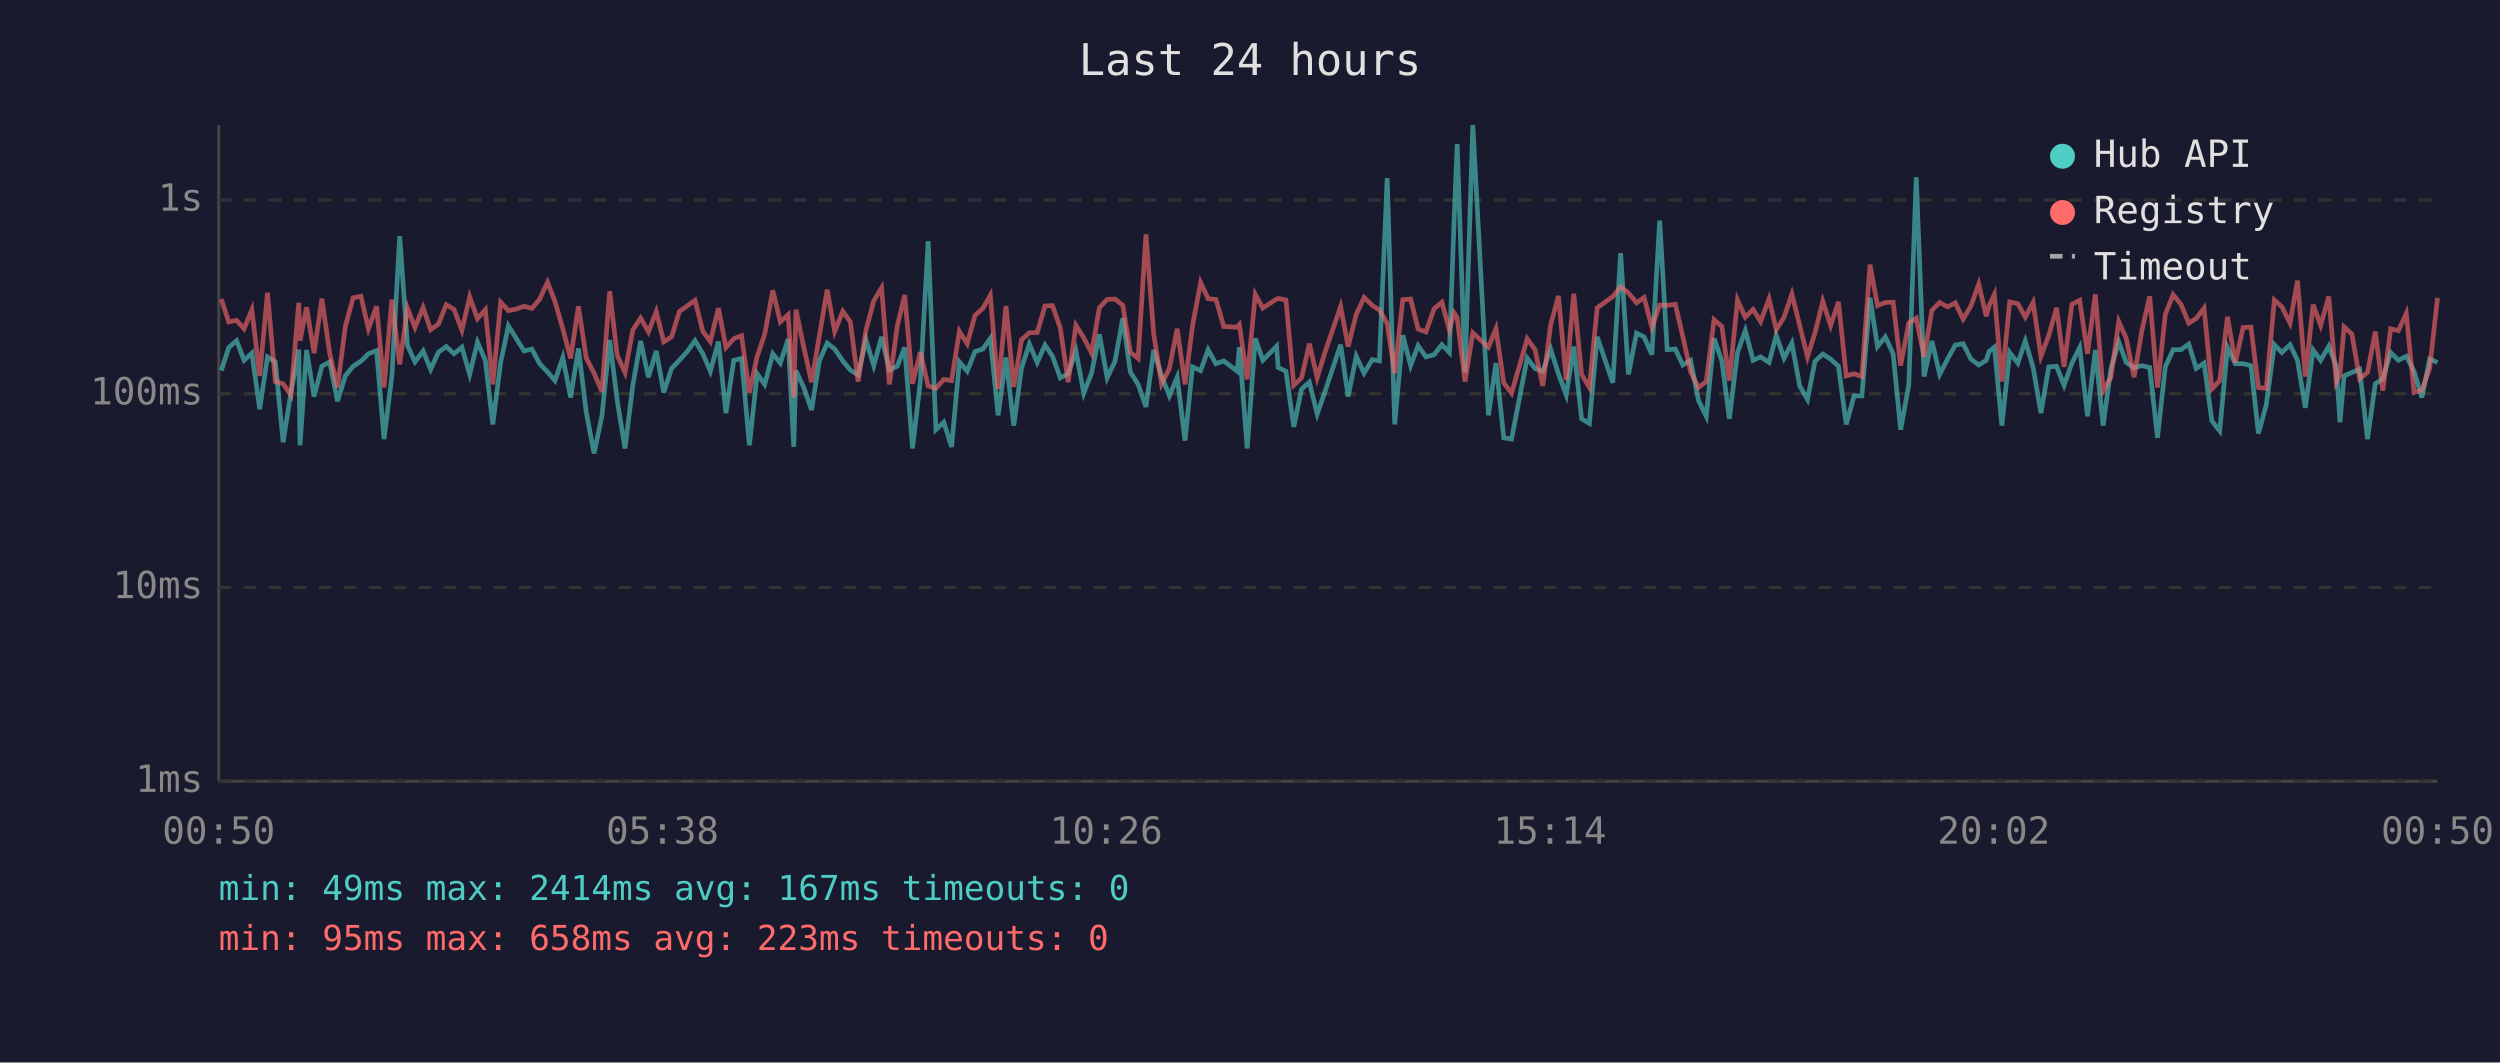
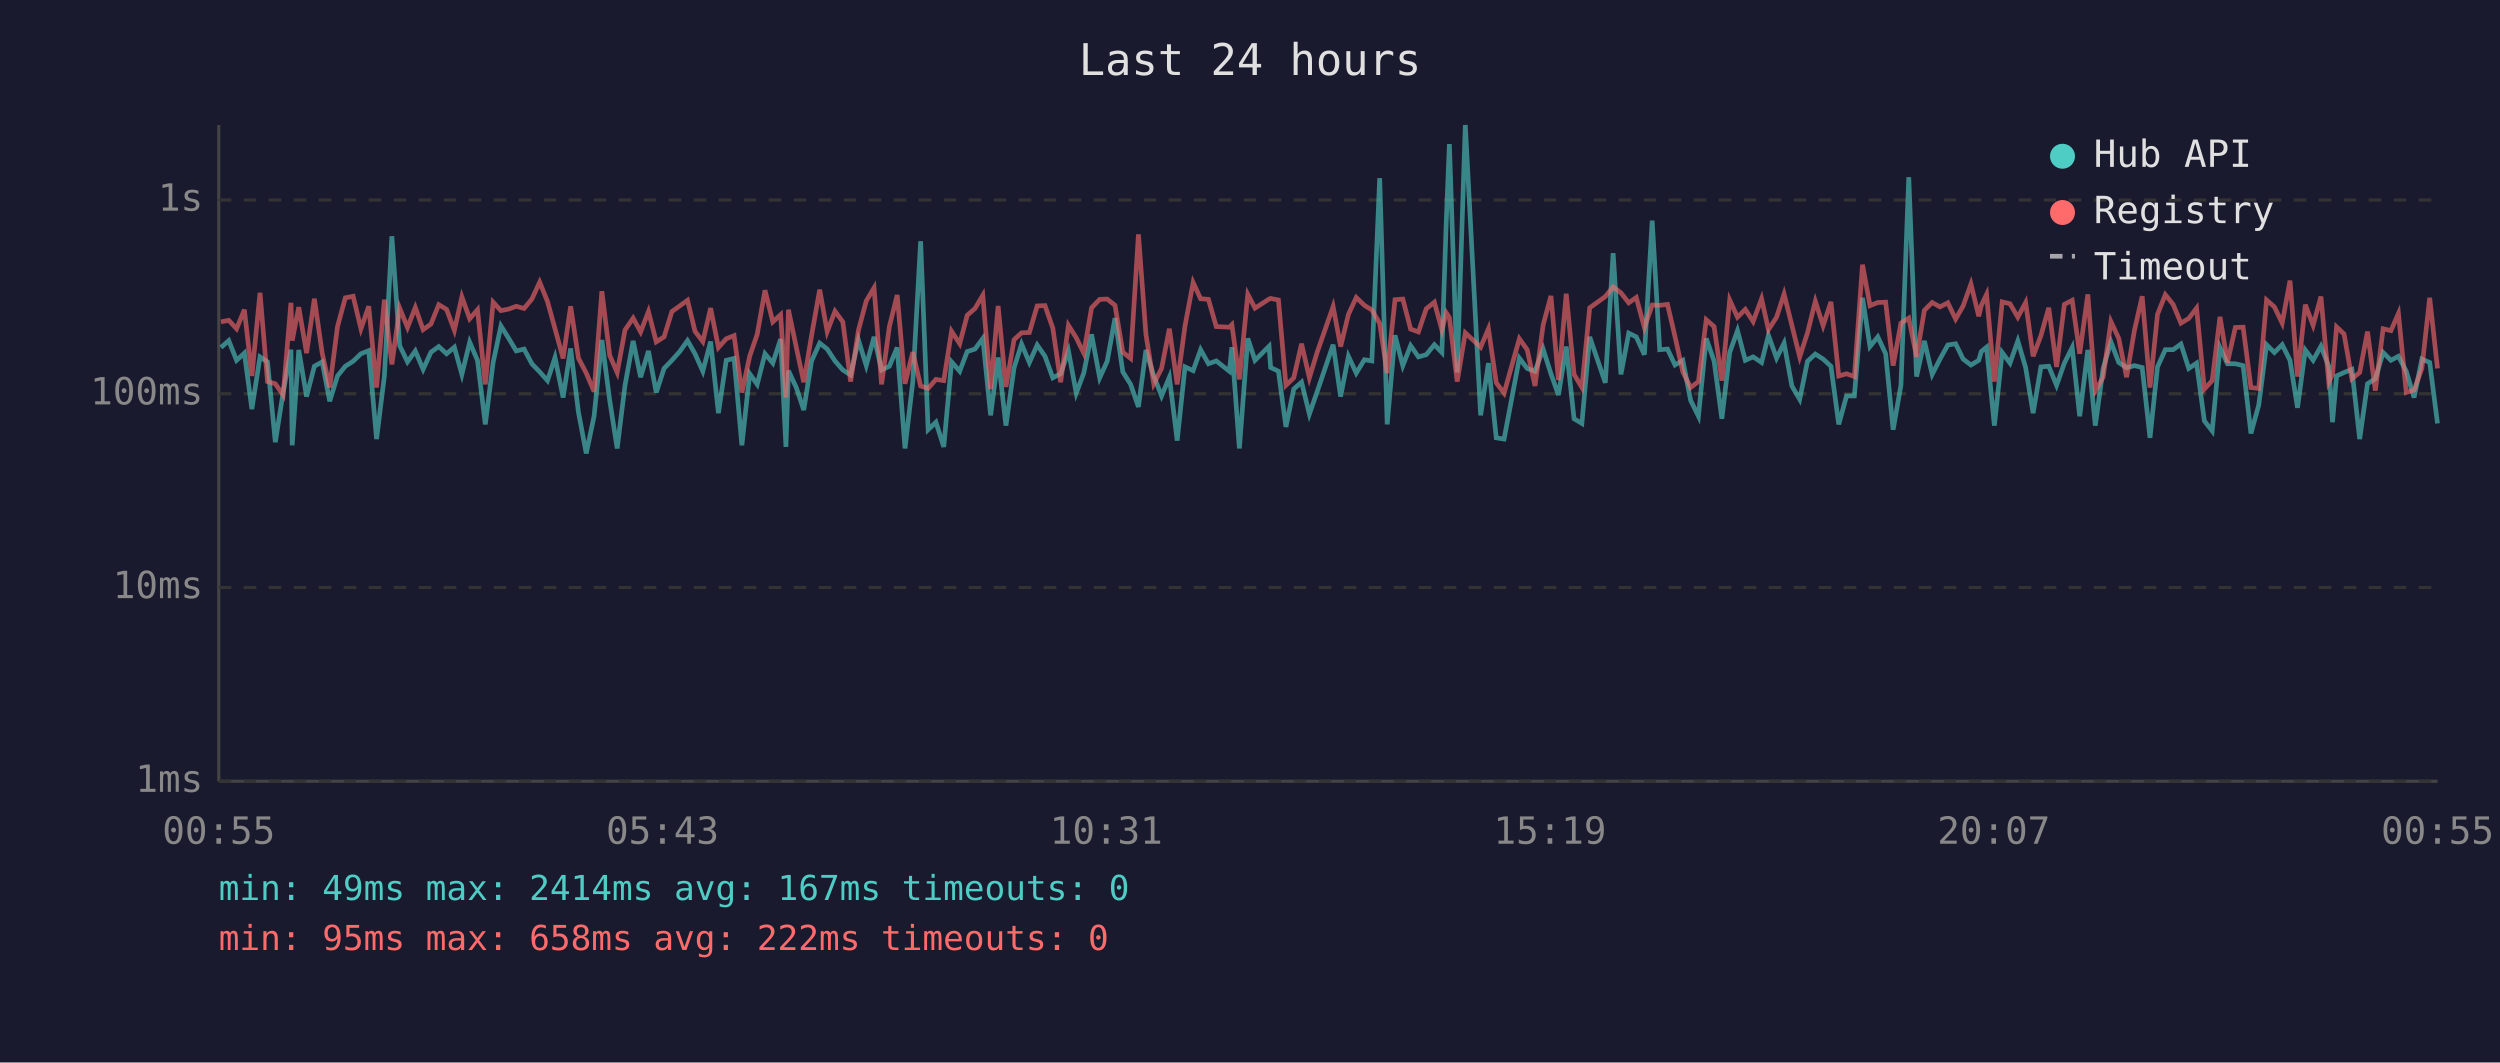
<svg xmlns="http://www.w3.org/2000/svg" viewBox="0 0 800 340" font-family="monospace" font-size="12">
  <rect width="800" height="340" fill="#1a1a2e" />
  <text x="400" y="24" fill="#e0e0e0" font-size="14" text-anchor="middle">Last 24 hours</text>
  <line x1="70" y1="40" x2="70" y2="250" stroke="#444" stroke-width="1" />
  <line x1="70" y1="250" x2="780" y2="250" stroke="#444" stroke-width="1" />
  <line x1="70" y1="250" x2="780" y2="250" stroke="#333" stroke-width="1" stroke-dasharray="4" />
  <text x="65" y="250" fill="#888" text-anchor="end" dominant-baseline="middle">1ms</text>
  <line x1="70" y1="188" x2="780" y2="188" stroke="#333" stroke-width="1" stroke-dasharray="4" />
  <text x="65" y="188" fill="#888" text-anchor="end" dominant-baseline="middle">10ms</text>
  <line x1="70" y1="126" x2="780" y2="126" stroke="#333" stroke-width="1" stroke-dasharray="4" />
  <text x="65" y="126" fill="#888" text-anchor="end" dominant-baseline="middle">100ms</text>
  <line x1="70" y1="64" x2="780" y2="64" stroke="#333" stroke-width="1" stroke-dasharray="4" />
  <text x="65" y="64" fill="#888" text-anchor="end" dominant-baseline="middle">1s</text>
-   <text x="70" y="270" fill="#888" text-anchor="middle">00:50</text>
-   <text x="212" y="270" fill="#888" text-anchor="middle">05:38</text>
-   <text x="354" y="270" fill="#888" text-anchor="middle">10:26</text>
-   <text x="496" y="270" fill="#888" text-anchor="middle">15:14</text>
-   <text x="638" y="270" fill="#888" text-anchor="middle">20:02</text>
-   <text x="780" y="270" fill="#888" text-anchor="middle">00:50</text>
-   <polyline points="70.8,118.6 73.2,111.2 75.7,109.0 78.1,115.3 80.6,113.0 83.1,130.9 85.6,114.2 88.1,115.8 90.6,141.5 93.1,125.6 95.6,111.9 96.0,142.5 98.1,112.0 100.5,126.9 103.0,117.2 105.5,115.8 108.0,128.4 110.5,120.3 113.0,117.2 115.5,115.6 117.9,113.2 120.5,112.2 122.9,140.5 125.4,120.3 127.9,75.6 130.4,110.6 132.8,115.8 135.4,112.3 137.8,118.2 140.3,112.7 142.8,110.9 145.3,113.2 147.8,111.1 150.3,119.8 152.8,109.5 155.3,115.3 157.7,135.8 160.2,116.0 162.7,104.3 165.2,108.3 167.7,112.3 170.2,111.7 172.7,116.4 175.2,119.0 177.6,121.8 180.1,114.4 182.6,127.2 185.1,111.5 187.6,131.9 190.1,145.1 192.6,133.2 195.1,108.8 197.5,128.1 200.0,143.5 202.5,123.3 205.0,109.1 207.5,120.7 210.0,112.3 212.4,125.6 214.9,117.9 217.4,115.3 219.9,112.5 222.4,109.0 224.9,113.2 227.3,118.8 229.9,109.3 232.3,132.2 234.8,115.3 237.3,114.7 239.8,142.5 242.3,119.6 244.7,123.0 247.3,113.2 249.7,116.2 252.2,108.5 254.0,143.0 254.7,118.6 257.2,124.0 259.7,131.2 262.2,115.5 264.7,109.8 267.1,111.7 269.7,115.5 272.1,118.4 274.6,120.0 277.1,108.8 279.6,117.0 282.1,107.8 284.6,118.4 287.1,117.2 289.5,111.2 292.0,143.5 294.5,122.1 297.0,77.2 299.5,137.5 302.0,135.1 304.5,143.0 307.0,115.8 309.5,118.8 312.0,112.5 314.5,111.7 316.9,108.3 319.4,132.9 321.9,114.4 324.4,136.2 326.9,117.7 329.4,110.1 331.9,116.0 334.4,110.4 336.8,114.0 339.3,120.9 341.8,119.6 344.3,112.3 346.8,125.8 349.3,119.4 351.8,107.0 354.3,120.9 356.8,115.6 359.3,101.8 361.7,119.0 364.2,123.0 366.7,130.2 369.2,112.0 371.7,120.3 374.2,126.7 376.7,120.7 379.2,141.0 381.6,117.4 384.2,118.6 386.6,111.9 389.1,116.4 391.6,115.5 395.9,118.8 396.6,111.1 399.1,143.5 401.7,108.3 404.1,115.3 408.5,110.8 409.0,117.6 411.5,118.8 414.0,136.6 416.5,124.5 419.0,122.3 421.5,132.5 424.0,125.3 429.0,110.3 431.4,126.9 434.0,114.0 436.5,119.4 439.1,115.1 441.4,115.5 443.9,57.0 446.3,135.8 448.9,107.3 451.4,117.0 453.8,110.6 456.3,114.2 458.9,113.5 461.4,110.3 463.8,112.8 465.3,70.9 466.3,46.1 468.8,119.2 471.3,40.0 476.3,132.9 478.7,116.2 481.2,140.1 483.7,140.5 488.7,114.6 491.2,117.9 493.7,118.8 496.2,111.7 498.7,119.6 501.2,126.4 503.6,110.9 506.1,134.0 508.6,135.5 511.1,107.8 516.1,122.5 518.6,81.0 521.1,119.8 523.7,106.6 526.1,107.8 528.6,113.5 531.1,70.6 533.5,111.9 536.1,111.7 538.5,116.8 541.0,115.3 543.5,128.1 546.0,133.2 548.5,108.3 551.0,115.5 553.4,134.0 556.0,112.8 558.5,105.8 561.0,115.3 563.4,114.2 566.1,116.0 568.4,107.3 570.9,114.6 573.4,109.8 575.9,123.5 578.4,127.8 580.8,115.6 583.3,113.3 585.8,114.9 588.3,117.2 590.8,135.8 593.3,126.7 595.8,126.7 598.4,95.3 600.8,110.9 603.3,107.8 605.8,113.2 608.2,137.5 610.8,123.3 613.2,56.7 615.7,120.5 618.2,109.1 620.7,119.8 623.2,114.9 625.7,110.4 628.2,110.0 630.7,114.9 633.2,116.8 635.6,115.3 636.5,112.5 638.2,111.1 640.6,136.2 643.1,112.8 645.7,116.2 648.1,109.1 650.6,117.6 653.1,132.2 655.6,117.4 658.1,117.2 660.5,123.3 663.0,116.2 665.5,111.2 668.0,133.2 670.5,112.0 673.0,136.2 675.5,117.9 678.0,109.4 680.4,116.0 682.9,117.7 685.4,117.0 687.9,117.6 690.4,140.1 692.9,117.4 695.4,111.9 697.9,111.9 700.4,110.1 702.8,117.9 705.3,116.2 707.8,134.7 710.3,137.9 712.8,111.2 715.3,116.4 717.8,116.4 720.3,117.0 722.7,138.7 725.2,129.6 727.8,110.3 730.2,112.8 732.8,110.3 735.2,115.3 737.7,130.5 740.2,112.0 742.6,115.3 745.2,110.8 747.6,117.2 748.8,135.1 750.1,120.3 752.6,119.2 755.1,118.2 757.6,140.5 760.1,122.8 762.5,121.2 765.0,112.8 767.5,115.3 770.0,114.0 772.5,118.8 775.0,127.2 777.5,114.9 780.0,116.0" fill="none" stroke="#4ecdc4" stroke-width="1.5" opacity="0.6" />
-   <polyline points="70.8,95.7 73.2,103.0 75.7,102.5 78.1,105.2 80.6,99.1 83.1,120.3 85.6,93.7 88.1,122.1 90.6,122.8 93.1,126.4 95.6,96.9 96.0,109.0 98.1,98.3 100.5,113.0 103.0,95.6 105.5,113.0 108.0,124.0 110.5,104.5 113.0,95.3 115.5,94.8 117.9,105.2 120.5,98.0 122.9,124.0 125.4,95.9 127.9,116.6 130.4,98.6 132.8,104.8 135.4,98.4 137.8,105.5 140.3,103.7 142.8,97.5 145.3,99.0 147.8,105.7 150.3,95.0 152.8,102.0 155.3,99.1 157.7,123.0 160.2,96.7 162.7,99.4 165.2,98.9 167.7,98.0 170.2,98.7 172.7,95.7 175.2,90.3 177.6,96.5 180.1,105.2 182.6,114.7 185.1,98.0 187.6,114.6 190.1,119.4 192.6,125.3 195.1,93.2 197.5,113.7 200.0,119.2 202.5,105.6 205.0,101.8 207.5,106.2 210.0,99.7 212.4,109.4 214.9,107.8 217.4,99.7 219.9,97.9 222.4,96.1 224.9,106.0 227.3,109.3 229.9,98.6 232.3,111.2 234.8,108.4 237.3,107.4 239.8,125.6 242.3,114.0 244.7,107.0 247.3,92.9 249.7,103.0 252.2,100.7 254.0,127.2 254.7,99.1 257.2,111.1 259.7,122.3 262.2,107.4 264.7,92.7 267.1,106.1 269.7,99.6 272.1,103.0 274.6,122.1 277.1,105.7 279.6,96.3 282.1,92.1 284.6,123.0 287.1,104.5 289.5,94.4 292.0,122.8 294.5,112.7 297.0,123.5 299.5,124.3 302.0,121.4 304.5,121.8 307.0,106.0 309.5,110.0 312.0,100.9 314.5,98.7 316.9,94.5 319.4,124.5 321.9,97.9 324.4,123.8 326.9,108.7 329.4,106.5 331.9,106.4 334.4,97.9 336.8,97.8 339.3,105.0 341.8,122.3 344.3,104.1 346.8,108.1 349.3,113.0 351.8,98.5 354.3,95.8 356.8,95.7 359.3,97.7 361.7,112.7 364.2,114.7 366.7,75.0 369.2,107.0 371.7,122.8 374.2,117.9 376.7,105.2 379.2,123.0 381.6,104.3 384.2,90.4 386.6,95.6 389.1,95.8 391.6,104.5 395.9,104.7 396.6,103.9 399.1,121.4 401.7,94.2 404.1,98.6 408.5,95.7 409.0,95.5 411.5,96.0 414.0,123.3 416.5,120.9 419.0,110.0 421.5,120.9 424.0,112.7 429.0,98.1 431.4,110.9 434.0,100.6 436.5,95.2 439.1,97.7 441.4,99.2 443.9,103.5 446.3,119.4 448.9,95.9 451.4,95.7 453.8,105.3 456.3,106.2 458.9,98.8 461.4,96.7 463.8,105.6 465.3,100.1 466.3,101.6 468.8,122.1 471.3,106.5 476.3,111.1 478.7,105.2 481.2,122.5 483.7,125.8 488.7,108.4 491.2,111.9 493.7,123.5 496.2,104.0 498.7,94.7 501.2,121.6 503.6,94.0 506.1,119.8 508.6,124.0 511.1,98.5 516.1,94.9 518.6,91.8 521.1,93.7 523.7,96.9 526.1,95.2 528.6,104.8 531.1,97.6 533.5,97.7 536.1,97.4 538.5,107.7 541.0,119.0 543.5,124.0 546.0,122.1 548.5,102.3 551.0,104.5 553.4,121.8 556.0,96.0 558.5,101.5 561.0,99.0 563.4,102.9 566.1,95.6 568.4,105.5 570.9,101.5 573.4,94.1 575.9,104.1 578.4,114.2 580.8,106.5 583.3,96.4 585.8,104.2 588.3,96.6 590.8,120.3 593.3,119.6 595.8,120.5 598.4,84.7 600.8,97.8 603.3,96.8 605.8,96.7 608.2,117.0 610.8,103.4 613.2,101.8 615.7,114.2 618.2,99.3 620.7,96.8 623.2,98.2 625.7,96.9 628.2,102.1 630.7,97.9 633.2,90.9 635.6,101.2 636.5,97.8 638.2,94.2 640.6,122.1 643.1,96.6 645.7,97.2 648.1,101.5 650.6,96.8 653.1,114.0 655.6,107.4 658.1,98.5 660.5,117.4 663.0,97.4 665.5,96.1 668.0,113.2 670.5,94.2 673.0,125.0 675.5,120.7 678.0,102.9 680.4,108.3 682.9,120.7 685.4,105.8 687.9,94.8 690.4,124.0 692.9,100.6 695.4,94.3 697.9,97.4 700.4,103.4 702.8,101.9 705.3,98.6 707.8,124.5 710.3,121.8 712.8,101.4 715.3,116.0 717.8,104.8 720.3,104.7 722.7,124.0 725.2,124.3 727.8,96.0 730.2,98.2 732.8,103.4 735.2,89.8 737.7,120.5 740.2,97.5 742.6,104.1 745.2,94.9 747.6,122.3 748.8,119.8 750.1,104.6 752.6,106.9 755.1,121.2 757.6,119.2 760.1,106.1 762.5,125.0 765.0,105.2 767.5,105.8 770.0,100.3 772.5,125.6 775.0,124.8 777.5,117.9 780.0,95.3" fill="none" stroke="#ff6b6b" stroke-width="1.5" opacity="0.6" />
+   <text x="70" y="270" fill="#888" text-anchor="middle">00:55</text>
+   <text x="212" y="270" fill="#888" text-anchor="middle">05:43</text>
+   <text x="354" y="270" fill="#888" text-anchor="middle">10:31</text>
+   <text x="496" y="270" fill="#888" text-anchor="middle">15:19</text>
+   <text x="638" y="270" fill="#888" text-anchor="middle">20:07</text>
+   <text x="780" y="270" fill="#888" text-anchor="middle">00:55</text>
+   <polyline points="70.7,111.2 73.2,109.0 75.7,115.3 78.2,113.0 80.6,130.9 83.2,114.2 85.6,115.8 88.1,141.5 90.6,125.6 93.1,111.9 93.5,142.5 95.6,112.0 98.1,126.9 100.6,117.2 103.1,115.8 105.5,128.4 108.0,120.3 110.5,117.2 113.0,115.6 115.5,113.2 118.0,112.2 120.5,140.5 123.0,120.3 125.4,75.6 127.9,110.6 130.4,115.8 132.9,112.3 135.4,118.2 137.9,112.7 140.4,110.9 142.9,113.2 145.4,111.1 147.8,119.8 150.3,109.5 152.8,115.3 155.3,135.8 157.8,116.0 160.3,104.3 162.8,108.3 165.2,112.3 167.7,111.7 170.2,116.4 172.7,119.0 175.2,121.8 177.6,114.4 180.2,127.2 182.6,111.5 185.1,131.9 187.6,145.1 190.1,133.2 192.6,108.8 195.1,128.1 197.5,143.5 200.0,123.3 202.6,109.1 205.0,120.7 207.5,112.3 210.0,125.6 212.5,117.9 215.0,115.3 217.5,112.5 220.0,109.0 222.4,113.2 224.9,118.8 227.4,109.3 229.9,132.2 232.4,115.3 234.9,114.7 237.4,142.5 239.9,119.6 242.3,123.0 244.8,113.2 247.3,116.2 249.8,108.5 251.5,143.0 252.3,118.6 254.8,124.0 257.2,131.2 259.7,115.5 262.3,109.8 264.7,111.7 267.2,115.5 269.7,118.4 272.2,120.0 274.7,108.8 277.2,117.0 279.7,107.8 282.1,118.4 284.6,117.2 287.1,111.2 289.6,143.5 292.1,122.1 294.6,77.2 297.0,137.5 299.5,135.1 302.0,143.0 304.5,115.8 307.1,118.8 309.5,112.5 312.0,111.7 314.5,108.3 317.0,132.9 319.4,114.4 321.9,136.2 324.5,117.7 326.9,110.1 329.4,116.0 331.9,110.4 334.4,114.0 336.9,120.9 339.4,119.6 341.9,112.3 344.4,125.8 346.8,119.4 349.3,107.0 351.9,120.9 354.3,115.6 356.8,101.8 359.3,119.0 361.8,123.0 364.3,130.2 366.7,112.0 369.2,120.3 371.7,126.7 374.2,120.7 376.7,141.0 379.2,117.4 381.8,118.6 384.2,111.9 386.7,116.4 389.2,115.5 393.4,118.8 394.2,111.1 396.6,143.5 399.3,108.3 401.6,115.3 406.1,110.8 406.6,117.6 409.1,118.8 411.5,136.6 414.0,124.5 416.5,122.3 419.0,132.5 421.5,125.3 426.6,110.3 429.0,126.9 431.5,114.0 434.0,119.4 436.6,115.1 439.0,115.5 441.5,57.0 443.9,135.8 446.4,107.3 448.9,117.0 451.4,110.6 453.9,114.2 456.4,113.5 459.0,110.3 461.4,112.8 462.8,70.9 463.8,46.1 466.3,119.2 468.9,40.0 473.8,132.9 476.3,116.2 478.8,140.1 481.3,140.5 486.2,114.6 488.7,117.9 491.2,118.8 493.8,111.7 496.3,119.6 498.7,126.4 501.2,110.9 503.7,134.0 506.2,135.5 508.7,107.8 513.7,122.5 516.2,81.0 518.7,119.8 521.2,106.6 523.6,107.8 526.2,113.5 528.7,70.6 531.1,111.9 533.6,111.7 536.0,116.8 538.5,115.3 541.0,128.1 543.5,133.2 546.0,108.3 548.5,115.5 551.0,134.0 553.5,112.8 556.0,105.8 558.5,115.3 561.0,114.2 563.7,116.0 565.9,107.3 568.5,114.6 570.9,109.8 573.4,123.5 575.9,127.8 578.4,115.6 580.9,113.3 583.4,114.9 585.9,117.2 588.4,135.8 590.9,126.7 593.4,126.7 596.0,95.3 598.4,110.9 600.9,107.8 603.4,113.2 605.8,137.5 608.3,123.3 610.8,56.7 613.3,120.5 615.8,109.1 618.3,119.8 620.8,114.9 623.3,110.4 625.8,110.0 628.2,114.9 630.7,116.8 633.2,115.3 634.0,112.5 635.7,111.1 638.2,136.2 640.7,112.8 643.2,116.2 645.7,109.1 648.2,117.6 650.6,132.2 653.1,117.4 655.6,117.2 658.1,123.3 660.6,116.2 663.1,111.2 665.5,133.2 668.1,112.0 670.5,136.2 673.0,117.9 675.5,109.4 678.0,116.0 680.5,117.7 683.0,117.0 685.5,117.6 688.0,140.1 690.4,117.4 692.9,111.9 695.4,111.9 697.9,110.1 700.4,117.9 702.9,116.2 705.4,134.7 707.9,137.9 710.4,111.2 712.8,116.4 715.3,116.4 717.8,117.0 720.3,138.7 722.8,129.6 725.3,110.3 727.8,112.8 730.3,110.3 732.8,115.3 735.2,130.5 737.7,112.0 740.2,115.3 742.7,110.8 745.2,117.2 746.4,135.1 747.7,120.3 750.1,119.2 752.6,118.2 755.1,140.5 757.6,122.8 760.1,121.2 762.6,112.8 765.1,115.3 767.5,114.0 770.0,118.8 772.5,127.2 775.0,114.9 777.5,116.0 780.0,135.5" fill="none" stroke="#4ecdc4" stroke-width="1.5" opacity="0.6" />
+   <polyline points="70.7,103.0 73.2,102.5 75.7,105.2 78.2,99.1 80.6,120.3 83.2,93.7 85.6,122.1 88.1,122.8 90.6,126.4 93.1,96.9 93.5,109.0 95.6,98.3 98.1,113.0 100.6,95.6 103.1,113.0 105.5,124.0 108.0,104.5 110.5,95.3 113.0,94.8 115.5,105.2 118.0,98.0 120.5,124.0 123.0,95.9 125.4,116.6 127.9,98.6 130.4,104.8 132.9,98.4 135.4,105.5 137.9,103.7 140.4,97.5 142.9,99.0 145.4,105.7 147.8,95.0 150.3,102.0 152.8,99.1 155.3,123.0 157.8,96.7 160.3,99.4 162.8,98.9 165.2,98.0 167.7,98.7 170.2,95.7 172.7,90.3 175.2,96.5 177.6,105.2 180.2,114.7 182.6,98.0 185.1,114.6 187.6,119.4 190.1,125.3 192.6,93.2 195.1,113.7 197.5,119.2 200.0,105.6 202.6,101.8 205.0,106.2 207.5,99.7 210.0,109.4 212.5,107.8 215.0,99.7 217.5,97.9 220.0,96.1 222.4,106.0 224.9,109.3 227.4,98.6 229.9,111.2 232.4,108.4 234.9,107.4 237.4,125.6 239.9,114.0 242.3,107.0 244.8,92.9 247.3,103.0 249.8,100.7 251.5,127.2 252.3,99.1 254.8,111.1 257.2,122.3 259.7,107.4 262.3,92.7 264.7,106.1 267.2,99.6 269.7,103.0 272.2,122.1 274.7,105.7 277.2,96.3 279.7,92.1 282.1,123.0 284.6,104.5 287.1,94.4 289.6,122.8 292.1,112.7 294.6,123.5 297.0,124.3 299.5,121.4 302.0,121.8 304.5,106.0 307.1,110.0 309.5,100.9 312.0,98.7 314.5,94.5 317.0,124.5 319.4,97.9 321.9,123.8 324.5,108.7 326.9,106.5 329.4,106.4 331.9,97.9 334.4,97.8 336.9,105.0 339.4,122.3 341.9,104.1 344.4,108.1 346.8,113.0 349.3,98.5 351.9,95.8 354.3,95.7 356.8,97.7 359.3,112.7 361.8,114.7 364.3,75.0 366.7,107.0 369.2,122.8 371.7,117.9 374.2,105.2 376.7,123.0 379.2,104.3 381.8,90.4 384.2,95.6 386.7,95.8 389.2,104.5 393.4,104.7 394.2,103.9 396.6,121.4 399.3,94.2 401.6,98.6 406.1,95.7 406.6,95.5 409.1,96.0 411.5,123.3 414.0,120.9 416.5,110.0 419.0,120.9 421.5,112.7 426.6,98.1 429.0,110.9 431.5,100.6 434.0,95.2 436.6,97.7 439.0,99.2 441.5,103.5 443.9,119.4 446.4,95.9 448.9,95.7 451.4,105.3 453.9,106.2 456.4,98.8 459.0,96.7 461.4,105.6 462.8,100.1 463.8,101.6 466.3,122.1 468.9,106.5 473.8,111.1 476.3,105.2 478.8,122.5 481.3,125.8 486.2,108.4 488.7,111.9 491.2,123.5 493.8,104.0 496.3,94.7 498.7,121.6 501.2,94.0 503.7,119.8 506.2,124.0 508.7,98.5 513.7,94.9 516.2,91.8 518.7,93.7 521.2,96.9 523.6,95.2 526.2,104.8 528.7,97.6 531.1,97.7 533.6,97.4 536.0,107.7 538.5,119.0 541.0,124.0 543.5,122.1 546.0,102.3 548.5,104.5 551.0,121.8 553.5,96.0 556.0,101.5 558.5,99.0 561.0,102.9 563.7,95.6 565.9,105.5 568.5,101.5 570.9,94.1 573.4,104.1 575.9,114.2 578.4,106.5 580.9,96.4 583.4,104.2 585.9,96.6 588.4,120.3 590.9,119.6 593.4,120.5 596.0,84.7 598.4,97.8 600.9,96.8 603.4,96.7 605.8,117.0 608.3,103.4 610.8,101.8 613.3,114.2 615.8,99.3 618.3,96.8 620.8,98.2 623.3,96.9 625.8,102.1 628.2,97.9 630.7,90.9 633.2,101.2 634.0,97.8 635.7,94.2 638.2,122.1 640.7,96.6 643.2,97.2 645.7,101.5 648.2,96.8 650.6,114.0 653.1,107.4 655.6,98.5 658.1,117.4 660.6,97.4 663.1,96.1 665.5,113.2 668.1,94.2 670.5,125.0 673.0,120.7 675.5,102.9 678.0,108.3 680.5,120.7 683.0,105.8 685.5,94.8 688.0,124.0 690.4,100.6 692.9,94.3 695.4,97.4 697.9,103.4 700.4,101.9 702.9,98.6 705.4,124.5 707.9,121.8 710.4,101.4 712.8,116.0 715.3,104.8 717.8,104.7 720.3,124.0 722.8,124.3 725.3,96.0 727.8,98.2 730.3,103.4 732.8,89.8 735.2,120.5 737.7,97.5 740.2,104.1 742.7,94.9 745.2,122.3 746.4,119.8 747.7,104.6 750.1,106.9 752.6,121.2 755.1,119.2 757.6,106.1 760.1,125.0 762.6,105.2 765.1,105.8 767.5,100.3 770.0,125.6 772.5,124.8 775.0,117.9 777.5,95.3 780.0,117.9" fill="none" stroke="#ff6b6b" stroke-width="1.5" opacity="0.6" />
  <circle cx="660" cy="50" r="4" fill="#4ecdc4" />
  <text x="670" y="50" fill="#e0e0e0" dominant-baseline="middle">Hub API</text>
  <circle cx="660" cy="68" r="4" fill="#ff6b6b" />
  <text x="670" y="68" fill="#e0e0e0" dominant-baseline="middle">Registry</text>
  <line x1="656" y1="82" x2="664" y2="82" stroke="#e0e0e0" stroke-width="1.5" stroke-dasharray="4,3" opacity="0.7" />
  <text x="670" y="86" fill="#e0e0e0" dominant-baseline="middle">Timeout</text>
  <text x="70" y="288" fill="#4ecdc4" font-size="11">min: 49ms  max: 2414ms  avg: 167ms  timeouts: 0</text>
-   <text x="70" y="304" fill="#ff6b6b" font-size="11">min: 95ms  max: 658ms  avg: 223ms  timeouts: 0</text>
+   <text x="70" y="304" fill="#ff6b6b" font-size="11">min: 95ms  max: 658ms  avg: 222ms  timeouts: 0</text>
</svg>
